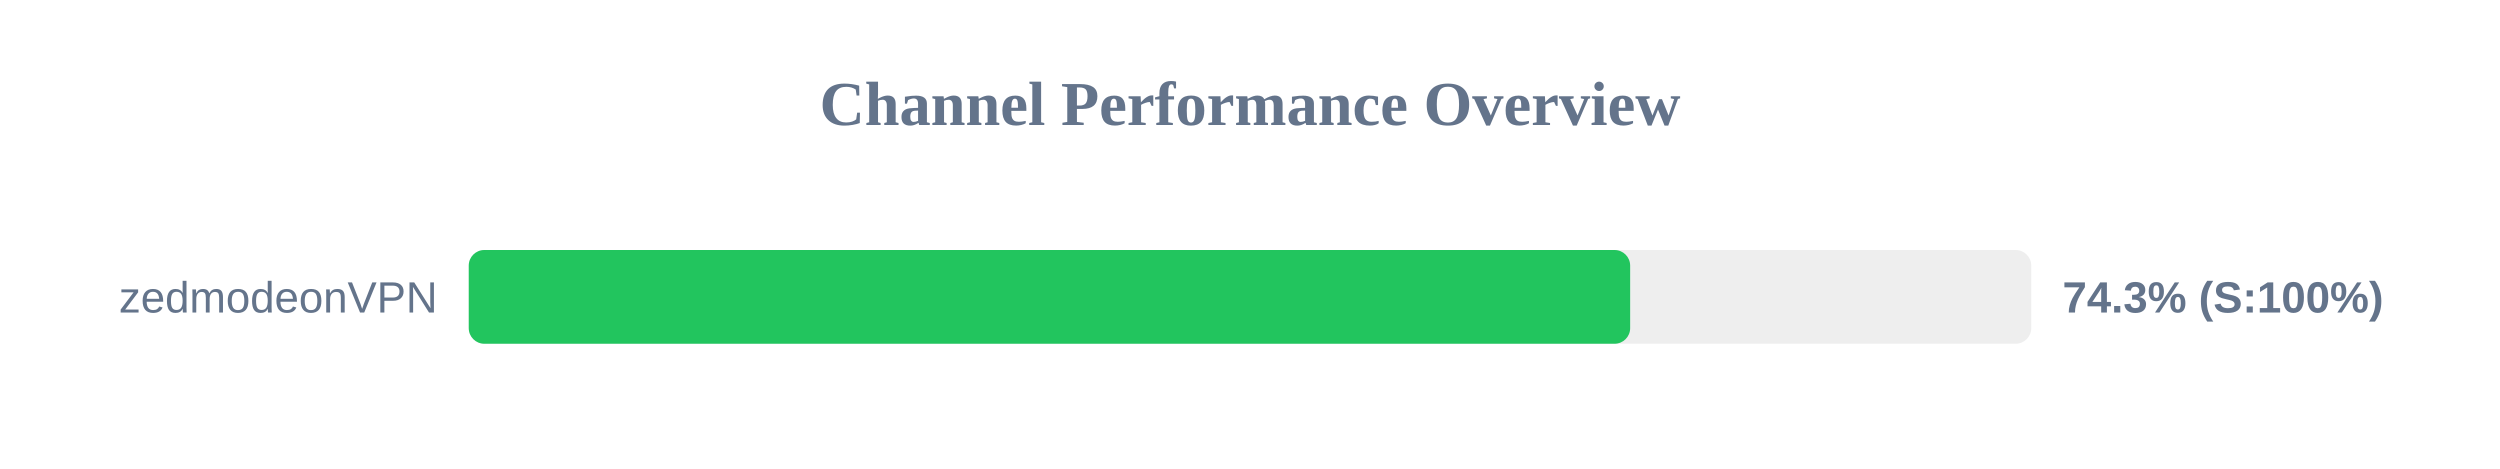
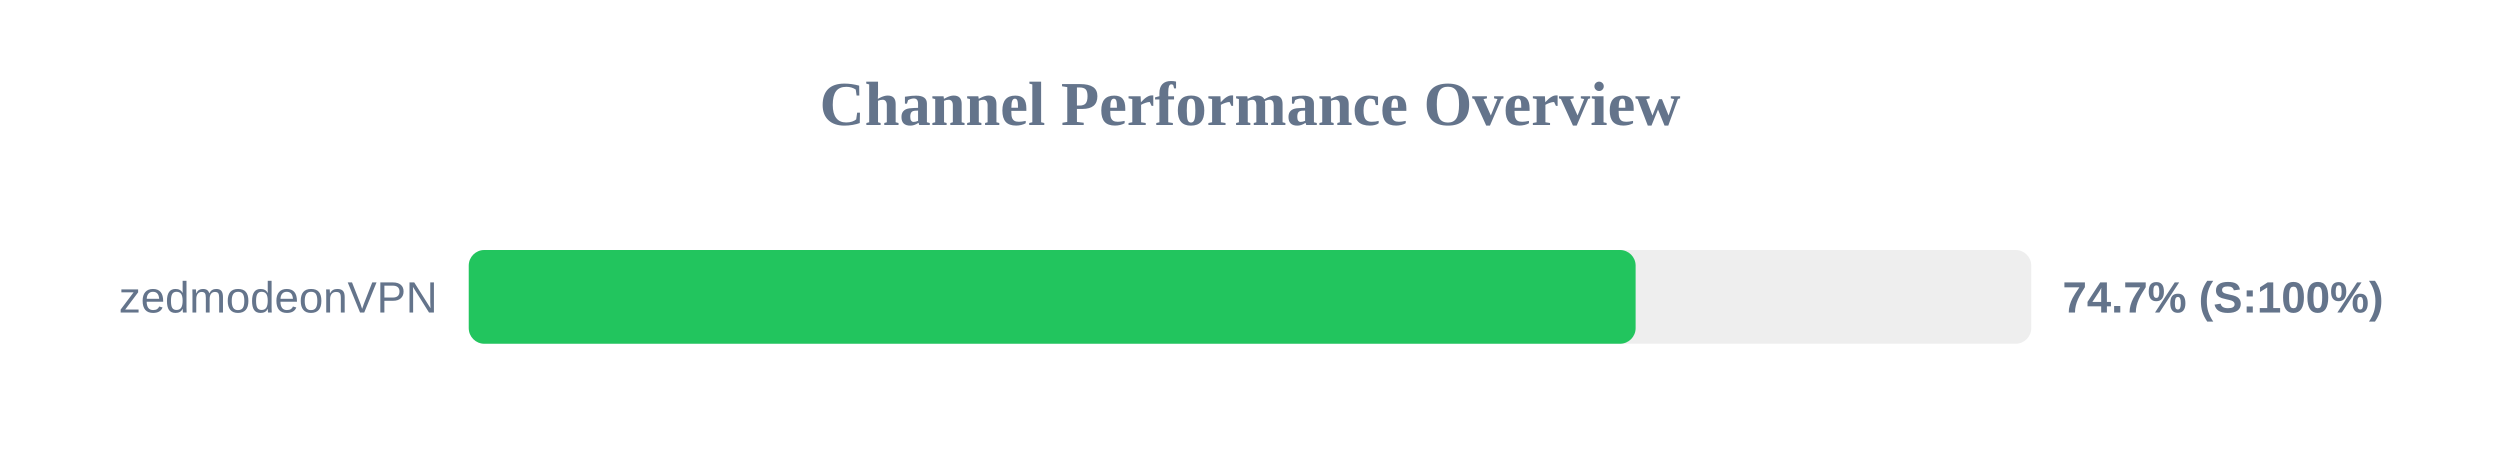
<svg xmlns="http://www.w3.org/2000/svg" width="800" height="150" version="1.1">
  <style>
        .row { font: 14px Arial; fill: #64748b; }
        .score { font: bold 14px Arial; fill: #64748b; }
    </style>
  <text x="400" y="40" text-anchor="middle" font-size="20px" font-weight="bold" fill="#64748b">Channel Performance Overview</text>
  <rect x="150" y="80" width="500" height="30" fill="#eee" rx="5" />
-   <rect x="150" y="80" width="371.65" height="30" fill="#22c55e" rx="5" />
+   <rect x="150" y="80" width="373.4" height="30" fill="#22c55e" rx="5" />
  <text x="140" y="100" text-anchor="end" class="row">zedmodeonVPN</text>
-   <text x="660" y="100" text-anchor="start" class="score">74.3% (S:100%)</text>
+   <text x="660" y="100" text-anchor="start" class="score">74.7% (S:100%)</text>
</svg>
